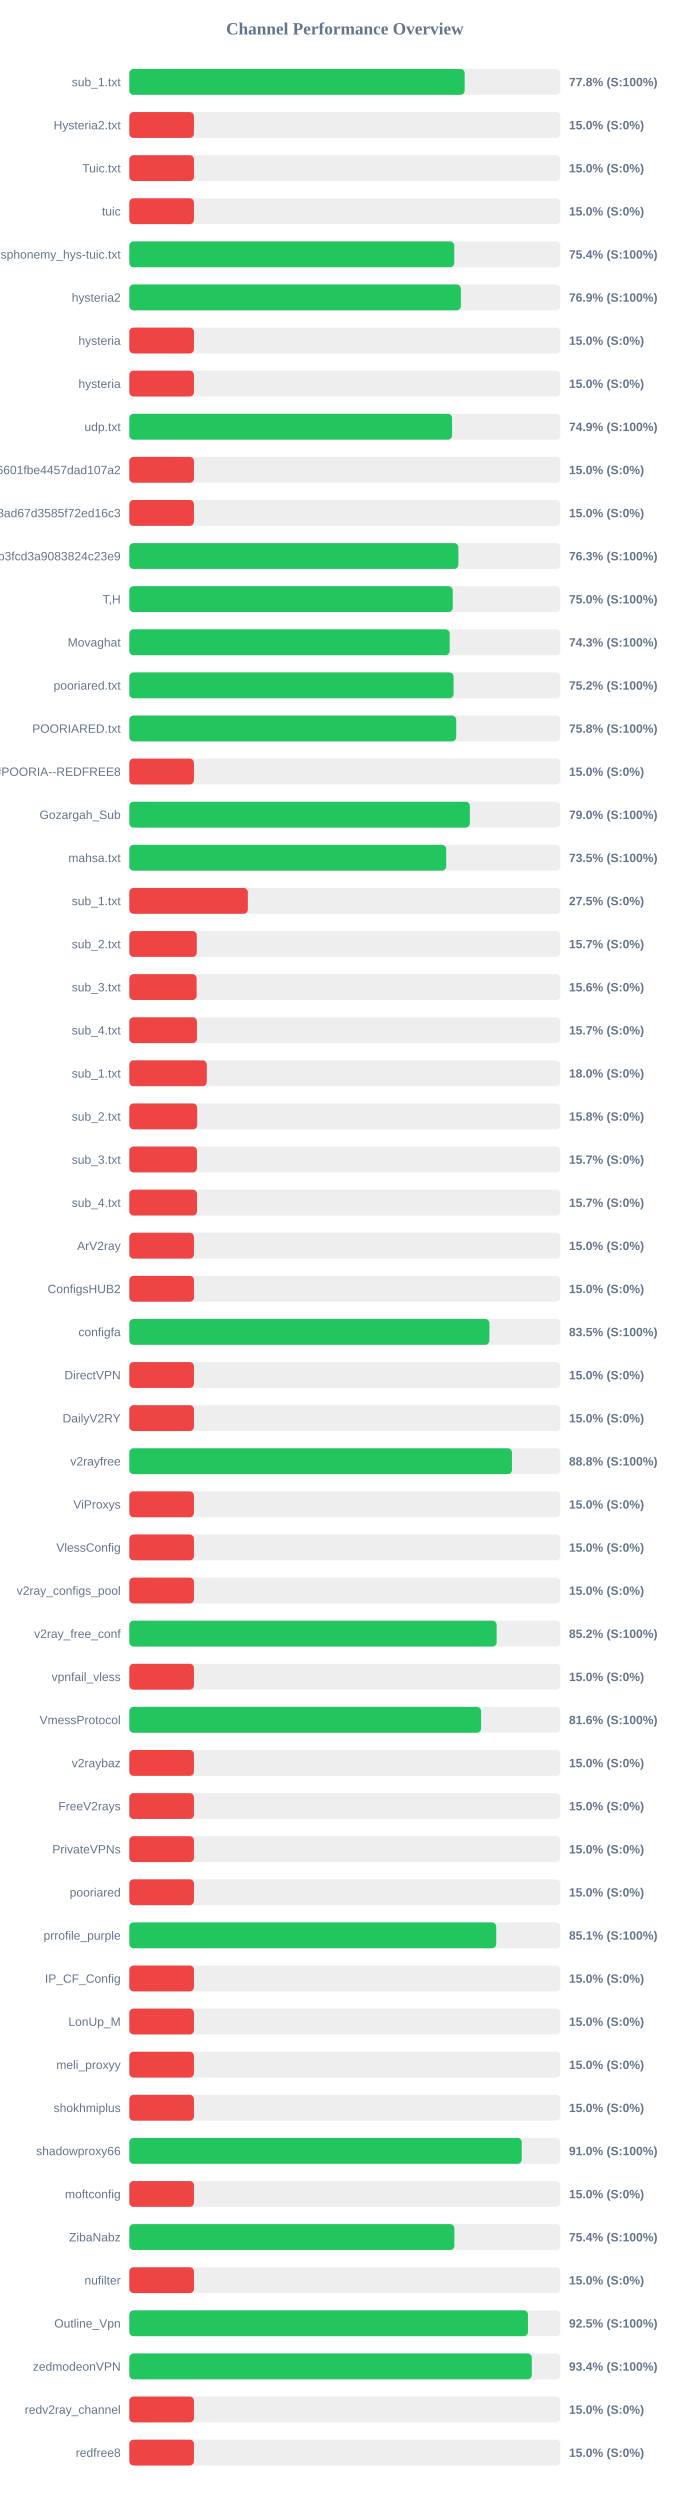
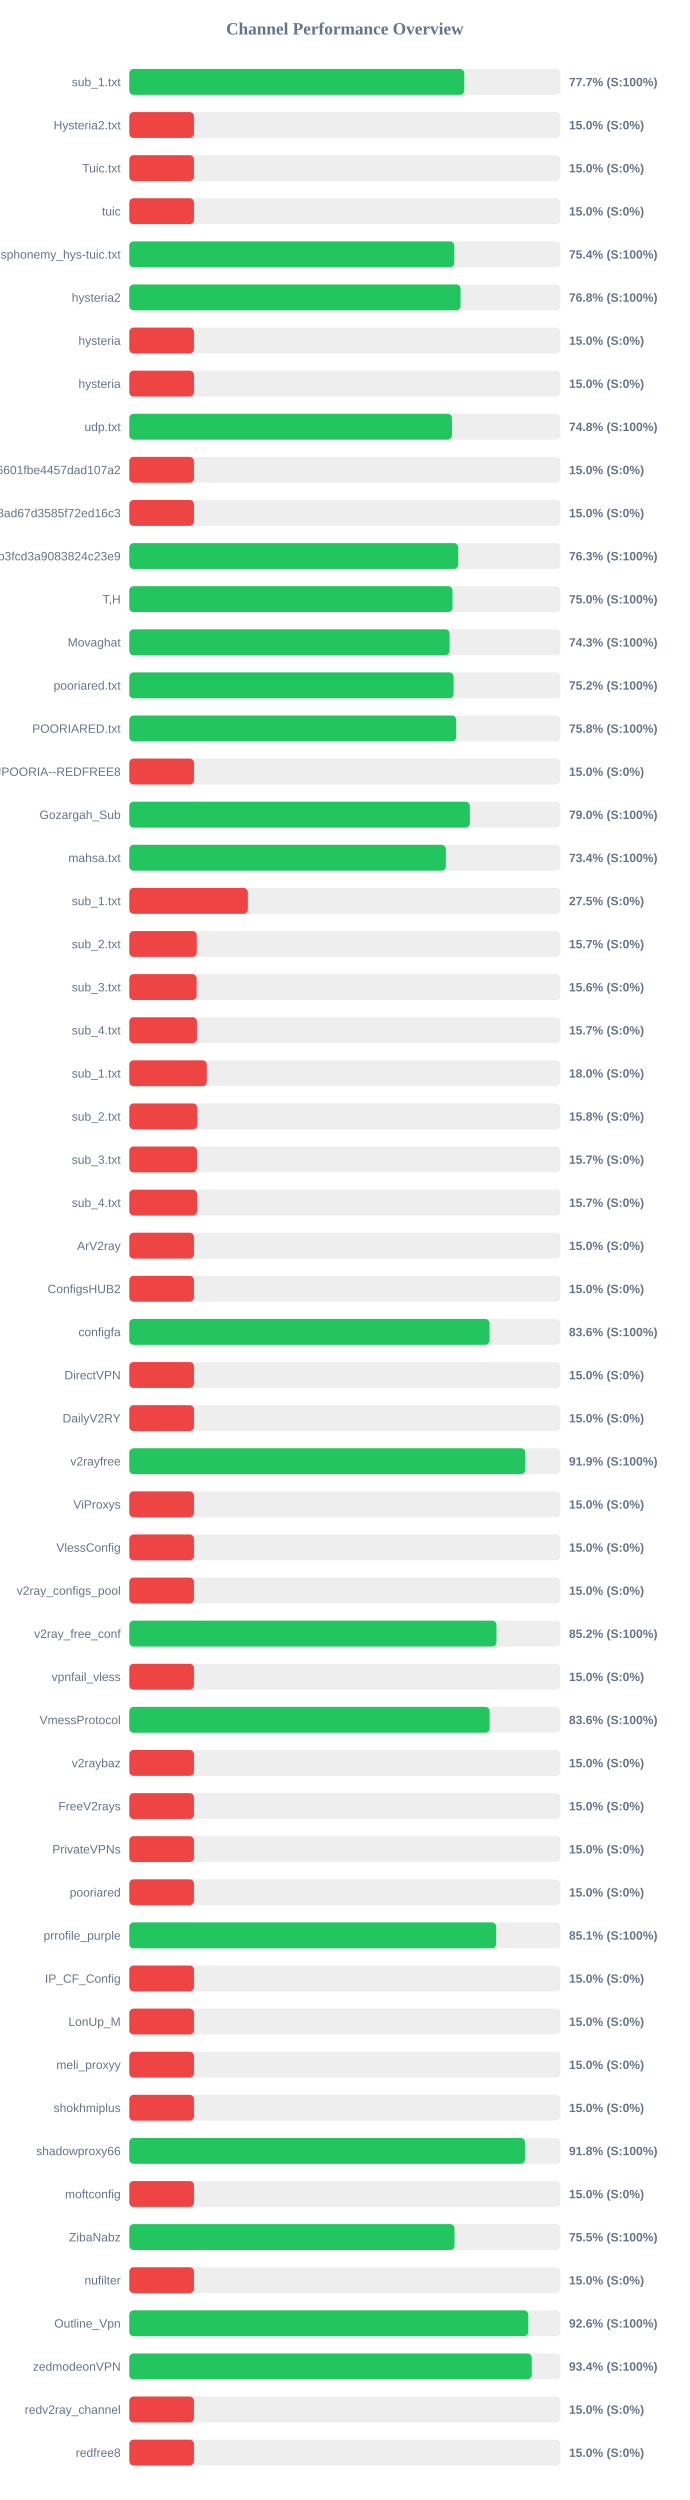
<svg xmlns="http://www.w3.org/2000/svg" width="800" height="2900" version="1.1">
  <style>
        .row { font: 14px Arial; fill: #64748b; }
        .score { font: bold 14px Arial; fill: #64748b; }
    </style>
  <text x="400" y="40" text-anchor="middle" font-size="20px" font-weight="bold" fill="#64748b">Channel Performance Overview</text>
  <rect x="150" y="80" width="500" height="30" fill="#eee" rx="5" />
-   <rect x="150" y="80" width="389.0" height="30" fill="#22c55e" rx="5" />
+   <rect x="150" y="80" width="388.55" height="30" fill="#22c55e" rx="5" />
  <text x="140" y="100" text-anchor="end" class="row">sub_1.txt</text>
-   <text x="660" y="100" text-anchor="start" class="score">77.8% (S:100%)</text>
+   <text x="660" y="100" text-anchor="start" class="score">77.7% (S:100%)</text>
  <rect x="150" y="130" width="500" height="30" fill="#eee" rx="5" />
  <rect x="150" y="130" width="75.0" height="30" fill="#ef4444" rx="5" />
  <text x="140" y="150" text-anchor="end" class="row">Hysteria2.txt</text>
  <text x="660" y="150" text-anchor="start" class="score">15.0% (S:0%)</text>
  <rect x="150" y="180" width="500" height="30" fill="#eee" rx="5" />
  <rect x="150" y="180" width="75.0" height="30" fill="#ef4444" rx="5" />
  <text x="140" y="200" text-anchor="end" class="row">Tuic.txt</text>
  <text x="660" y="200" text-anchor="start" class="score">15.0% (S:0%)</text>
  <rect x="150" y="230" width="500" height="30" fill="#eee" rx="5" />
  <rect x="150" y="230" width="75.0" height="30" fill="#ef4444" rx="5" />
  <text x="140" y="250" text-anchor="end" class="row">tuic</text>
  <text x="660" y="250" text-anchor="start" class="score">15.0% (S:0%)</text>
  <rect x="150" y="280" width="500" height="30" fill="#eee" rx="5" />
  <rect x="150" y="280" width="376.95" height="30" fill="#22c55e" rx="5" />
  <text x="140" y="300" text-anchor="end" class="row">ndsphonemy_hys-tuic.txt</text>
  <text x="660" y="300" text-anchor="start" class="score">75.4% (S:100%)</text>
  <rect x="150" y="330" width="500" height="30" fill="#eee" rx="5" />
-   <rect x="150" y="330" width="384.6" height="30" fill="#22c55e" rx="5" />
+   <rect x="150" y="330" width="384.25" height="30" fill="#22c55e" rx="5" />
  <text x="140" y="350" text-anchor="end" class="row">hysteria2</text>
-   <text x="660" y="350" text-anchor="start" class="score">76.9% (S:100%)</text>
+   <text x="660" y="350" text-anchor="start" class="score">76.8% (S:100%)</text>
  <rect x="150" y="380" width="500" height="30" fill="#eee" rx="5" />
  <rect x="150" y="380" width="75.0" height="30" fill="#ef4444" rx="5" />
  <text x="140" y="400" text-anchor="end" class="row">hysteria</text>
  <text x="660" y="400" text-anchor="start" class="score">15.0% (S:0%)</text>
  <rect x="150" y="430" width="500" height="30" fill="#eee" rx="5" />
  <rect x="150" y="430" width="75.0" height="30" fill="#ef4444" rx="5" />
  <text x="140" y="450" text-anchor="end" class="row">hysteria</text>
  <text x="660" y="450" text-anchor="start" class="score">15.0% (S:0%)</text>
  <rect x="150" y="480" width="500" height="30" fill="#eee" rx="5" />
-   <rect x="150" y="480" width="374.4" height="30" fill="#22c55e" rx="5" />
+   <rect x="150" y="480" width="374.25" height="30" fill="#22c55e" rx="5" />
  <text x="140" y="500" text-anchor="end" class="row">udp.txt</text>
-   <text x="660" y="500" text-anchor="start" class="score">74.9% (S:100%)</text>
+   <text x="660" y="500" text-anchor="start" class="score">74.8% (S:100%)</text>
  <rect x="150" y="530" width="500" height="30" fill="#eee" rx="5" />
  <rect x="150" y="530" width="75.0" height="30" fill="#ef4444" rx="5" />
  <text x="140" y="550" text-anchor="end" class="row">6ca22ad3b96aa6601fbe4457dad107a2</text>
  <text x="660" y="550" text-anchor="start" class="score">15.0% (S:0%)</text>
  <rect x="150" y="580" width="500" height="30" fill="#eee" rx="5" />
  <rect x="150" y="580" width="75.0" height="30" fill="#ef4444" rx="5" />
  <text x="140" y="600" text-anchor="end" class="row">d2ddf60933dd08ad67d3585f72ed16c3</text>
  <text x="660" y="600" text-anchor="start" class="score">15.0% (S:0%)</text>
  <rect x="150" y="630" width="500" height="30" fill="#eee" rx="5" />
-   <rect x="150" y="630" width="381.7" height="30" fill="#22c55e" rx="5" />
+   <rect x="150" y="630" width="381.5" height="30" fill="#22c55e" rx="5" />
  <text x="140" y="650" text-anchor="end" class="row">subscribe?token=8bc38a0c131e9b3fcd3a9083824c23e9</text>
  <text x="660" y="650" text-anchor="start" class="score">76.3% (S:100%)</text>
  <rect x="150" y="680" width="500" height="30" fill="#eee" rx="5" />
-   <rect x="150" y="680" width="375.2" height="30" fill="#22c55e" rx="5" />
+   <rect x="150" y="680" width="374.85" height="30" fill="#22c55e" rx="5" />
  <text x="140" y="700" text-anchor="end" class="row">T,H</text>
  <text x="660" y="700" text-anchor="start" class="score">75.0% (S:100%)</text>
  <rect x="150" y="730" width="500" height="30" fill="#eee" rx="5" />
-   <rect x="150" y="730" width="371.65" height="30" fill="#22c55e" rx="5" />
+   <rect x="150" y="730" width="371.5" height="30" fill="#22c55e" rx="5" />
  <text x="140" y="750" text-anchor="end" class="row">Movaghat</text>
  <text x="660" y="750" text-anchor="start" class="score">74.3% (S:100%)</text>
  <rect x="150" y="780" width="500" height="30" fill="#eee" rx="5" />
  <rect x="150" y="780" width="376.15" height="30" fill="#22c55e" rx="5" />
  <text x="140" y="800" text-anchor="end" class="row">pooriared.txt</text>
  <text x="660" y="800" text-anchor="start" class="score">75.2% (S:100%)</text>
  <rect x="150" y="830" width="500" height="30" fill="#eee" rx="5" />
-   <rect x="150" y="830" width="379.2" height="30" fill="#22c55e" rx="5" />
+   <rect x="150" y="830" width="379.15" height="30" fill="#22c55e" rx="5" />
  <text x="140" y="850" text-anchor="end" class="row">POORIARED.txt</text>
  <text x="660" y="850" text-anchor="start" class="score">75.8% (S:100%)</text>
  <rect x="150" y="880" width="500" height="30" fill="#eee" rx="5" />
  <rect x="150" y="880" width="75.0" height="30" fill="#ef4444" rx="5" />
  <text x="140" y="900" text-anchor="end" class="row">POORIA--REDFREE8.txt#POORIA--REDFREE8</text>
  <text x="660" y="900" text-anchor="start" class="score">15.0% (S:0%)</text>
  <rect x="150" y="930" width="500" height="30" fill="#eee" rx="5" />
-   <rect x="150" y="930" width="395.0" height="30" fill="#22c55e" rx="5" />
+   <rect x="150" y="930" width="395.05" height="30" fill="#22c55e" rx="5" />
  <text x="140" y="950" text-anchor="end" class="row">Gozargah_Sub</text>
  <text x="660" y="950" text-anchor="start" class="score">79.0% (S:100%)</text>
  <rect x="150" y="980" width="500" height="30" fill="#eee" rx="5" />
-   <rect x="150" y="980" width="367.6" height="30" fill="#22c55e" rx="5" />
+   <rect x="150" y="980" width="367.2" height="30" fill="#22c55e" rx="5" />
  <text x="140" y="1000" text-anchor="end" class="row">mahsa.txt</text>
-   <text x="660" y="1000" text-anchor="start" class="score">73.5% (S:100%)</text>
+   <text x="660" y="1000" text-anchor="start" class="score">73.4% (S:100%)</text>
  <rect x="150" y="1030" width="500" height="30" fill="#eee" rx="5" />
  <rect x="150" y="1030" width="137.5" height="30" fill="#ef4444" rx="5" />
  <text x="140" y="1050" text-anchor="end" class="row">sub_1.txt</text>
  <text x="660" y="1050" text-anchor="start" class="score">27.5% (S:0%)</text>
  <rect x="150" y="1080" width="500" height="30" fill="#eee" rx="5" />
  <rect x="150" y="1080" width="78.25" height="30" fill="#ef4444" rx="5" />
  <text x="140" y="1100" text-anchor="end" class="row">sub_2.txt</text>
  <text x="660" y="1100" text-anchor="start" class="score">15.7% (S:0%)</text>
  <rect x="150" y="1130" width="500" height="30" fill="#eee" rx="5" />
  <rect x="150" y="1130" width="78.1" height="30" fill="#ef4444" rx="5" />
  <text x="140" y="1150" text-anchor="end" class="row">sub_3.txt</text>
  <text x="660" y="1150" text-anchor="start" class="score">15.6% (S:0%)</text>
  <rect x="150" y="1180" width="500" height="30" fill="#eee" rx="5" />
  <rect x="150" y="1180" width="78.45" height="30" fill="#ef4444" rx="5" />
  <text x="140" y="1200" text-anchor="end" class="row">sub_4.txt</text>
  <text x="660" y="1200" text-anchor="start" class="score">15.7% (S:0%)</text>
  <rect x="150" y="1230" width="500" height="30" fill="#eee" rx="5" />
  <rect x="150" y="1230" width="89.9" height="30" fill="#ef4444" rx="5" />
  <text x="140" y="1250" text-anchor="end" class="row">sub_1.txt</text>
  <text x="660" y="1250" text-anchor="start" class="score">18.0% (S:0%)</text>
  <rect x="150" y="1280" width="500" height="30" fill="#eee" rx="5" />
  <rect x="150" y="1280" width="78.75" height="30" fill="#ef4444" rx="5" />
  <text x="140" y="1300" text-anchor="end" class="row">sub_2.txt</text>
  <text x="660" y="1300" text-anchor="start" class="score">15.8% (S:0%)</text>
  <rect x="150" y="1330" width="500" height="30" fill="#eee" rx="5" />
  <rect x="150" y="1330" width="78.5" height="30" fill="#ef4444" rx="5" />
  <text x="140" y="1350" text-anchor="end" class="row">sub_3.txt</text>
  <text x="660" y="1350" text-anchor="start" class="score">15.7% (S:0%)</text>
  <rect x="150" y="1380" width="500" height="30" fill="#eee" rx="5" />
  <rect x="150" y="1380" width="78.55" height="30" fill="#ef4444" rx="5" />
  <text x="140" y="1400" text-anchor="end" class="row">sub_4.txt</text>
  <text x="660" y="1400" text-anchor="start" class="score">15.7% (S:0%)</text>
  <rect x="150" y="1430" width="500" height="30" fill="#eee" rx="5" />
  <rect x="150" y="1430" width="75.0" height="30" fill="#ef4444" rx="5" />
  <text x="140" y="1450" text-anchor="end" class="row">ArV2ray</text>
  <text x="660" y="1450" text-anchor="start" class="score">15.0% (S:0%)</text>
  <rect x="150" y="1480" width="500" height="30" fill="#eee" rx="5" />
  <rect x="150" y="1480" width="75.0" height="30" fill="#ef4444" rx="5" />
  <text x="140" y="1500" text-anchor="end" class="row">ConfigsHUB2</text>
  <text x="660" y="1500" text-anchor="start" class="score">15.0% (S:0%)</text>
  <rect x="150" y="1530" width="500" height="30" fill="#eee" rx="5" />
-   <rect x="150" y="1530" width="417.7" height="30" fill="#22c55e" rx="5" />
+   <rect x="150" y="1530" width="417.85" height="30" fill="#22c55e" rx="5" />
  <text x="140" y="1550" text-anchor="end" class="row">configfa</text>
-   <text x="660" y="1550" text-anchor="start" class="score">83.5% (S:100%)</text>
+   <text x="660" y="1550" text-anchor="start" class="score">83.6% (S:100%)</text>
  <rect x="150" y="1580" width="500" height="30" fill="#eee" rx="5" />
  <rect x="150" y="1580" width="75.0" height="30" fill="#ef4444" rx="5" />
  <text x="140" y="1600" text-anchor="end" class="row">DirectVPN</text>
  <text x="660" y="1600" text-anchor="start" class="score">15.0% (S:0%)</text>
  <rect x="150" y="1630" width="500" height="30" fill="#eee" rx="5" />
  <rect x="150" y="1630" width="75.0" height="30" fill="#ef4444" rx="5" />
  <text x="140" y="1650" text-anchor="end" class="row">DailyV2RY</text>
  <text x="660" y="1650" text-anchor="start" class="score">15.0% (S:0%)</text>
  <rect x="150" y="1680" width="500" height="30" fill="#eee" rx="5" />
-   <rect x="150" y="1680" width="443.85" height="30" fill="#22c55e" rx="5" />
+   <rect x="150" y="1680" width="459.35" height="30" fill="#22c55e" rx="5" />
  <text x="140" y="1700" text-anchor="end" class="row">v2rayfree</text>
-   <text x="660" y="1700" text-anchor="start" class="score">88.8% (S:100%)</text>
+   <text x="660" y="1700" text-anchor="start" class="score">91.9% (S:100%)</text>
  <rect x="150" y="1730" width="500" height="30" fill="#eee" rx="5" />
  <rect x="150" y="1730" width="75.0" height="30" fill="#ef4444" rx="5" />
  <text x="140" y="1750" text-anchor="end" class="row">ViProxys</text>
  <text x="660" y="1750" text-anchor="start" class="score">15.0% (S:0%)</text>
  <rect x="150" y="1780" width="500" height="30" fill="#eee" rx="5" />
  <rect x="150" y="1780" width="75.0" height="30" fill="#ef4444" rx="5" />
  <text x="140" y="1800" text-anchor="end" class="row">VlessConfig</text>
  <text x="660" y="1800" text-anchor="start" class="score">15.0% (S:0%)</text>
  <rect x="150" y="1830" width="500" height="30" fill="#eee" rx="5" />
  <rect x="150" y="1830" width="75.0" height="30" fill="#ef4444" rx="5" />
  <text x="140" y="1850" text-anchor="end" class="row">v2ray_configs_pool</text>
  <text x="660" y="1850" text-anchor="start" class="score">15.0% (S:0%)</text>
  <rect x="150" y="1880" width="500" height="30" fill="#eee" rx="5" />
-   <rect x="150" y="1880" width="426.1" height="30" fill="#22c55e" rx="5" />
+   <rect x="150" y="1880" width="425.9" height="30" fill="#22c55e" rx="5" />
  <text x="140" y="1900" text-anchor="end" class="row">v2ray_free_conf</text>
  <text x="660" y="1900" text-anchor="start" class="score">85.2% (S:100%)</text>
  <rect x="150" y="1930" width="500" height="30" fill="#eee" rx="5" />
  <rect x="150" y="1930" width="75.0" height="30" fill="#ef4444" rx="5" />
  <text x="140" y="1950" text-anchor="end" class="row">vpnfail_vless</text>
  <text x="660" y="1950" text-anchor="start" class="score">15.0% (S:0%)</text>
  <rect x="150" y="1980" width="500" height="30" fill="#eee" rx="5" />
-   <rect x="150" y="1980" width="408.05" height="30" fill="#22c55e" rx="5" />
+   <rect x="150" y="1980" width="417.95" height="30" fill="#22c55e" rx="5" />
  <text x="140" y="2000" text-anchor="end" class="row">VmessProtocol</text>
-   <text x="660" y="2000" text-anchor="start" class="score">81.6% (S:100%)</text>
+   <text x="660" y="2000" text-anchor="start" class="score">83.6% (S:100%)</text>
  <rect x="150" y="2030" width="500" height="30" fill="#eee" rx="5" />
  <rect x="150" y="2030" width="75.0" height="30" fill="#ef4444" rx="5" />
  <text x="140" y="2050" text-anchor="end" class="row">v2raybaz</text>
  <text x="660" y="2050" text-anchor="start" class="score">15.0% (S:0%)</text>
  <rect x="150" y="2080" width="500" height="30" fill="#eee" rx="5" />
  <rect x="150" y="2080" width="75.0" height="30" fill="#ef4444" rx="5" />
  <text x="140" y="2100" text-anchor="end" class="row">FreeV2rays</text>
  <text x="660" y="2100" text-anchor="start" class="score">15.0% (S:0%)</text>
  <rect x="150" y="2130" width="500" height="30" fill="#eee" rx="5" />
  <rect x="150" y="2130" width="75.0" height="30" fill="#ef4444" rx="5" />
  <text x="140" y="2150" text-anchor="end" class="row">PrivateVPNs</text>
  <text x="660" y="2150" text-anchor="start" class="score">15.0% (S:0%)</text>
  <rect x="150" y="2180" width="500" height="30" fill="#eee" rx="5" />
  <rect x="150" y="2180" width="75.0" height="30" fill="#ef4444" rx="5" />
  <text x="140" y="2200" text-anchor="end" class="row">pooriared</text>
  <text x="660" y="2200" text-anchor="start" class="score">15.0% (S:0%)</text>
  <rect x="150" y="2230" width="500" height="30" fill="#eee" rx="5" />
-   <rect x="150" y="2230" width="425.6" height="30" fill="#22c55e" rx="5" />
+   <rect x="150" y="2230" width="425.55" height="30" fill="#22c55e" rx="5" />
  <text x="140" y="2250" text-anchor="end" class="row">prrofile_purple</text>
  <text x="660" y="2250" text-anchor="start" class="score">85.1% (S:100%)</text>
  <rect x="150" y="2280" width="500" height="30" fill="#eee" rx="5" />
  <rect x="150" y="2280" width="75.0" height="30" fill="#ef4444" rx="5" />
  <text x="140" y="2300" text-anchor="end" class="row">IP_CF_Config</text>
  <text x="660" y="2300" text-anchor="start" class="score">15.0% (S:0%)</text>
  <rect x="150" y="2330" width="500" height="30" fill="#eee" rx="5" />
  <rect x="150" y="2330" width="75.0" height="30" fill="#ef4444" rx="5" />
  <text x="140" y="2350" text-anchor="end" class="row">LonUp_M</text>
  <text x="660" y="2350" text-anchor="start" class="score">15.0% (S:0%)</text>
  <rect x="150" y="2380" width="500" height="30" fill="#eee" rx="5" />
  <rect x="150" y="2380" width="75.0" height="30" fill="#ef4444" rx="5" />
  <text x="140" y="2400" text-anchor="end" class="row">meli_proxyy</text>
  <text x="660" y="2400" text-anchor="start" class="score">15.0% (S:0%)</text>
  <rect x="150" y="2430" width="500" height="30" fill="#eee" rx="5" />
  <rect x="150" y="2430" width="75.0" height="30" fill="#ef4444" rx="5" />
  <text x="140" y="2450" text-anchor="end" class="row">shokhmiplus</text>
  <text x="660" y="2450" text-anchor="start" class="score">15.0% (S:0%)</text>
  <rect x="150" y="2480" width="500" height="30" fill="#eee" rx="5" />
-   <rect x="150" y="2480" width="455.25" height="30" fill="#22c55e" rx="5" />
+   <rect x="150" y="2480" width="458.95" height="30" fill="#22c55e" rx="5" />
  <text x="140" y="2500" text-anchor="end" class="row">shadowproxy66</text>
-   <text x="660" y="2500" text-anchor="start" class="score">91.0% (S:100%)</text>
+   <text x="660" y="2500" text-anchor="start" class="score">91.8% (S:100%)</text>
  <rect x="150" y="2530" width="500" height="30" fill="#eee" rx="5" />
  <rect x="150" y="2530" width="75.0" height="30" fill="#ef4444" rx="5" />
  <text x="140" y="2550" text-anchor="end" class="row">moftconfig</text>
  <text x="660" y="2550" text-anchor="start" class="score">15.0% (S:0%)</text>
  <rect x="150" y="2580" width="500" height="30" fill="#eee" rx="5" />
-   <rect x="150" y="2580" width="377.1" height="30" fill="#22c55e" rx="5" />
+   <rect x="150" y="2580" width="377.25" height="30" fill="#22c55e" rx="5" />
  <text x="140" y="2600" text-anchor="end" class="row">ZibaNabz</text>
-   <text x="660" y="2600" text-anchor="start" class="score">75.4% (S:100%)</text>
+   <text x="660" y="2600" text-anchor="start" class="score">75.5% (S:100%)</text>
  <rect x="150" y="2630" width="500" height="30" fill="#eee" rx="5" />
  <rect x="150" y="2630" width="75.0" height="30" fill="#ef4444" rx="5" />
  <text x="140" y="2650" text-anchor="end" class="row">nufilter</text>
  <text x="660" y="2650" text-anchor="start" class="score">15.0% (S:0%)</text>
  <rect x="150" y="2680" width="500" height="30" fill="#eee" rx="5" />
-   <rect x="150" y="2680" width="462.45" height="30" fill="#22c55e" rx="5" />
+   <rect x="150" y="2680" width="462.8" height="30" fill="#22c55e" rx="5" />
  <text x="140" y="2700" text-anchor="end" class="row">Outline_Vpn</text>
-   <text x="660" y="2700" text-anchor="start" class="score">92.5% (S:100%)</text>
+   <text x="660" y="2700" text-anchor="start" class="score">92.6% (S:100%)</text>
  <rect x="150" y="2730" width="500" height="30" fill="#eee" rx="5" />
-   <rect x="150" y="2730" width="466.9" height="30" fill="#22c55e" rx="5" />
+   <rect x="150" y="2730" width="466.8" height="30" fill="#22c55e" rx="5" />
  <text x="140" y="2750" text-anchor="end" class="row">zedmodeonVPN</text>
  <text x="660" y="2750" text-anchor="start" class="score">93.4% (S:100%)</text>
  <rect x="150" y="2780" width="500" height="30" fill="#eee" rx="5" />
  <rect x="150" y="2780" width="75.0" height="30" fill="#ef4444" rx="5" />
  <text x="140" y="2800" text-anchor="end" class="row">redv2ray_channel</text>
  <text x="660" y="2800" text-anchor="start" class="score">15.0% (S:0%)</text>
  <rect x="150" y="2830" width="500" height="30" fill="#eee" rx="5" />
  <rect x="150" y="2830" width="75.0" height="30" fill="#ef4444" rx="5" />
  <text x="140" y="2850" text-anchor="end" class="row">redfree8</text>
  <text x="660" y="2850" text-anchor="start" class="score">15.0% (S:0%)</text>
</svg>
